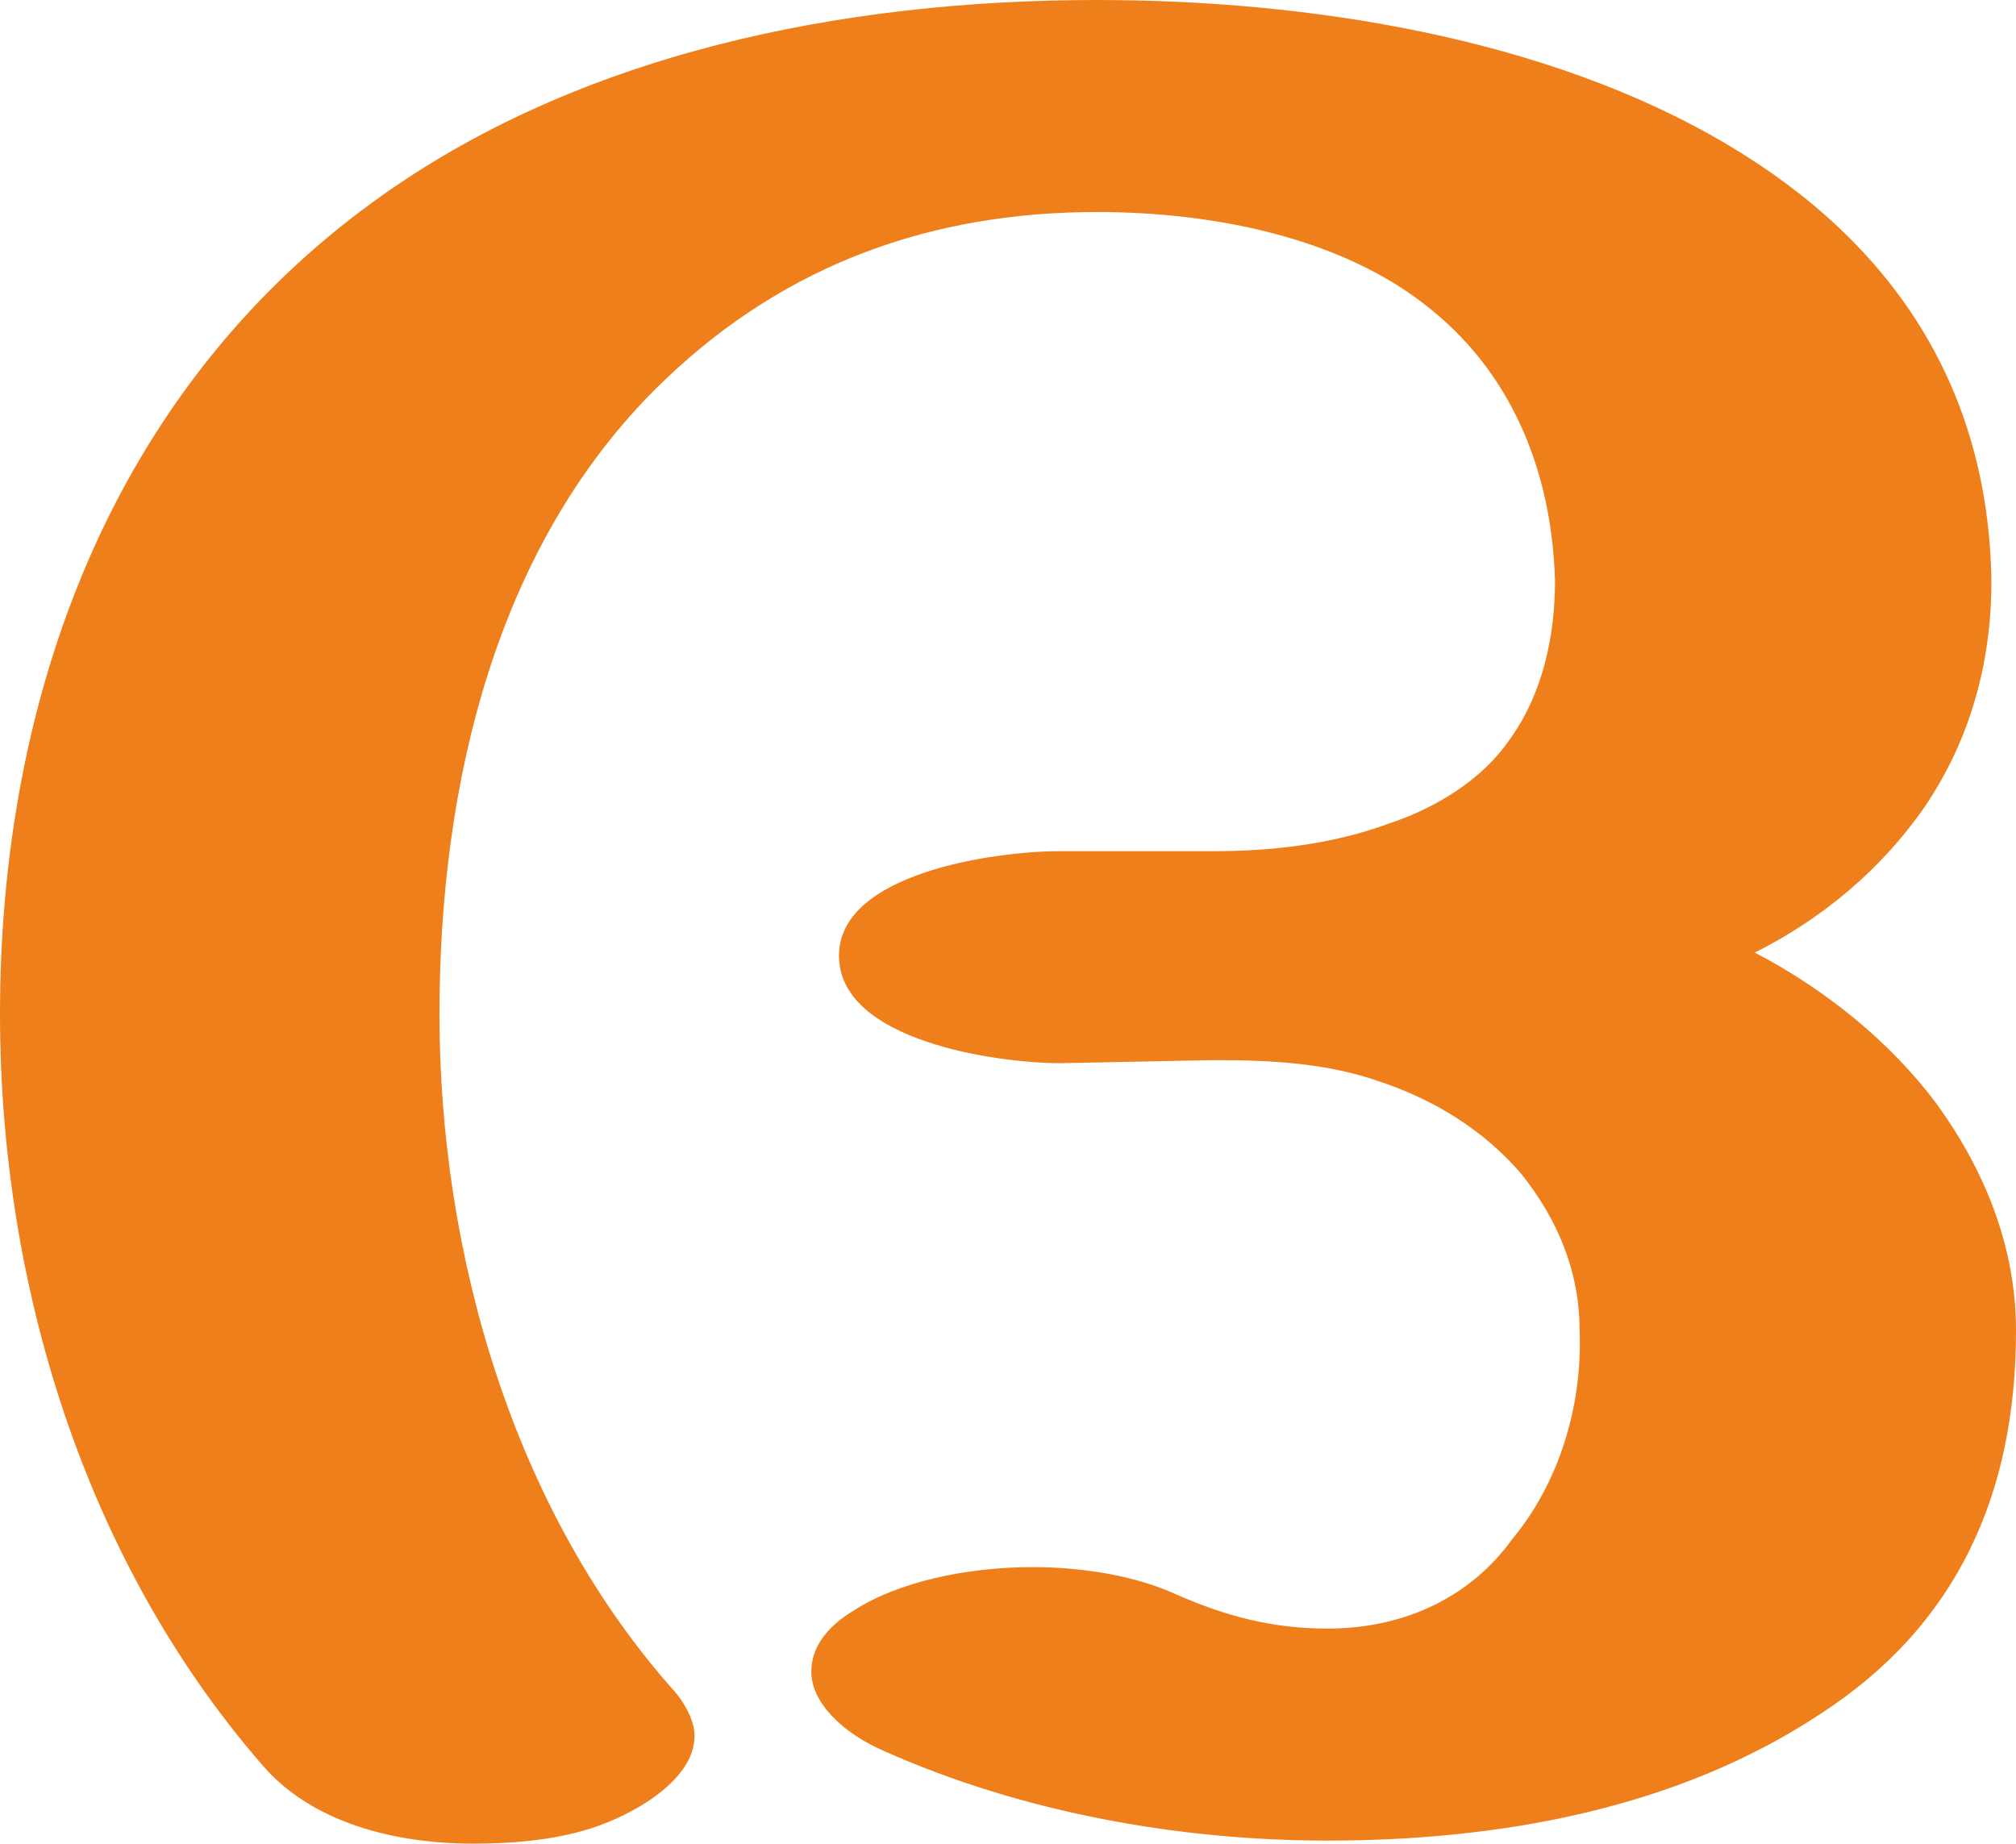
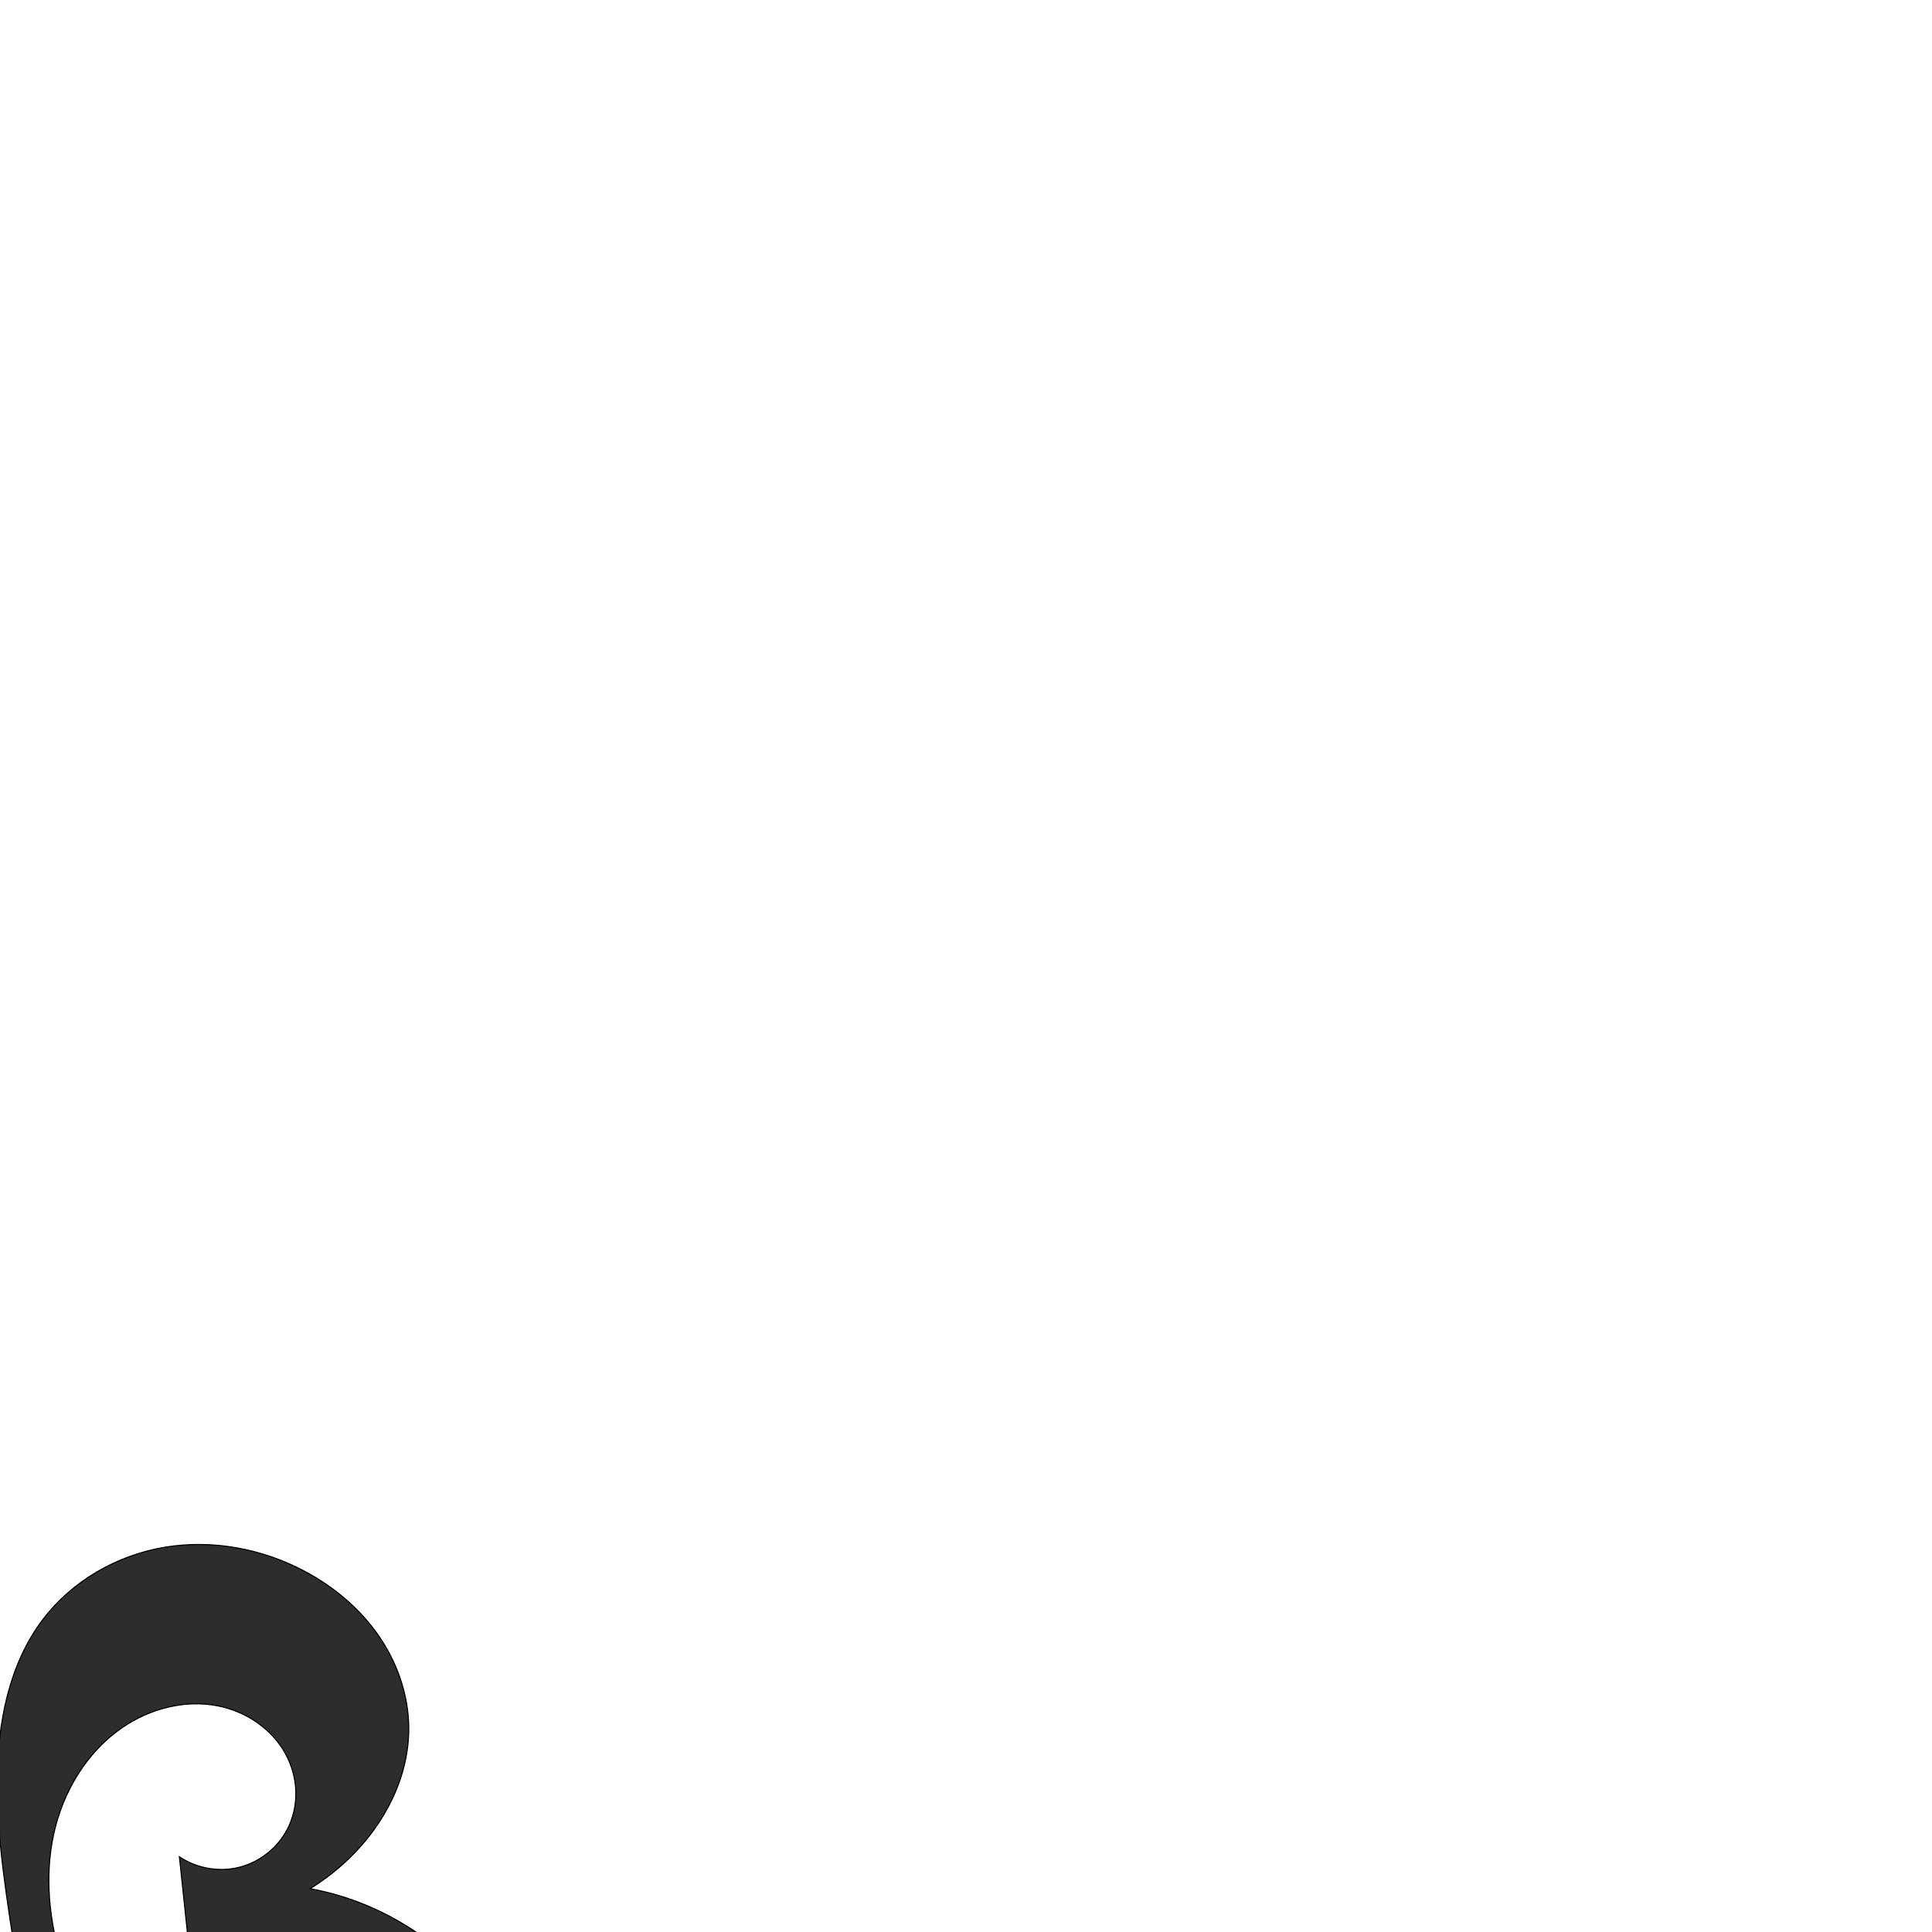
- <svg xmlns="http://www.w3.org/2000/svg" xml:space="preserve" width="656px" height="600px" version="1.1" style="shape-rendering:geometricPrecision; text-rendering:geometricPrecision; image-rendering:optimizeQuality; fill-rule:evenodd; clip-rule:evenodd" viewBox="0 0 656 600">
-   <defs>
-     <style type="text/css">
+ <svg xmlns="http://www.w3.org/2000/svg" xml:space="preserve" width="1000" height="1000" version="1.1" style="clip-rule:evenodd;fill-rule:evenodd;image-rendering:optimizeQuality;shape-rendering:geometricPrecision;text-rendering:geometricPrecision" viewBox="0 0 1000 1000" id="svg10">
+   <defs id="defs4">
+     <style type="text/css" id="style2">
   
    .fil0 {fill:#EF7F1A;fill-rule:nonzero}
   
  </style>
  </defs>
-   <g id="Layer_x0020_1">
-     <path class="fil0" d="M154 600c12,0 24,-1 35,-4 15,-4 37,-16 37,-31 0,-4 -2,-9 -6,-14 -53,-59 -77,-143 -77,-221 0,-74 18,-154 74,-207 39,-37 86,-54 140,-54 37,0 80,8 109,32 27,22 39,54 40,88 0,18 -4,37 -15,52 -9,13 -24,22 -39,27 -19,7 -39,9 -57,9l-50 0c-21,0 -72,7 -72,34 0,28 52,35 72,35l50 -1c19,0 37,1 54,7 18,6 34,16 46,30 12,15 19,32 19,51 1,25 -7,50 -22,68 -13,18 -34,29 -60,29 -18,0 -33,-4 -49,-11 -13,-6 -30,-9 -47,-9 -22,0 -44,5 -58,14 -10,6 -14,13 -14,20 0,10 10,20 24,26 45,20 96,29 144,29 55,0 113,-10 160,-41 45,-29 64,-72 64,-125 0,-27 -10,-52 -26,-74 -15,-20 -36,-37 -59,-49 22,-11 41,-27 55,-47 15,-22 22,-47 22,-74 -1,-63 -32,-110 -86,-142 -59,-35 -137,-47 -205,-47 -82,0 -169,17 -236,66 -85,62 -121,161 -121,264 0,87 27,177 85,244 16,19 43,26 69,26z" />
-   </g>
+   <path style="fill:#2d2d2d;fill-rule:nonzero;stroke:#000000;stroke-width:0.571px;stroke-linecap:butt;stroke-linejoin:miter;stroke-opacity:1" d="M 81.74,1150.753 0.489,1166.659 C 7.71,1148.534 12.375,1129.392 14.302,1109.977 20.533,1047.194 -1.759,984.864 -1.411,921.774 c 0.162,-29.376 5.792,-59.913 23.491,-83.36 15.064,-19.957 38.251,-33.328 62.903,-37.51 24.652,-4.182 50.547,0.624 72.632,12.349 14.992,7.959 28.397,19.131 38.111,33.049 9.715,13.918 15.628,30.63 15.833,47.602 0.31,25.672 -12.5,50.381 -31.03,68.151 -6.115,5.864 -12.852,11.081 -20.06,15.534 41.791,7.484 79.654,34.519 100.299,71.616 10.475,18.823 16.683,40.427 15.031,61.905 -1.652,21.478 -11.728,42.698 -29.017,55.548 -15.6,11.595 -35.933,15.687 -55.293,13.957 -19.36,-1.73 -37.884,-8.888 -55.058,-17.99 -21.353,-11.316 -41.052,-25.746 -58.28,-42.693 l 31.734,-54.974 c 0.405,12.585 4.69,25.02 12.125,35.182 7.435,10.163 17.987,18.012 29.859,22.209 12.523,4.427 26.595,4.731 39.05,0.117 12.455,-4.614 23.11,-14.268 28.242,-26.519 5.678,-13.555 4.178,-29.901 -3.933,-42.156 -5.893,-8.903 -14.879,-15.467 -24.669,-19.726 -9.79,-4.259 -20.393,-6.343 -30.996,-7.592 -19.812,-2.334 -39.956,-1.843 -59.631,1.454 l -7.07,-66.846 c 9.28,6.248 21.347,8.173 32.11,5.123 10.763,-3.05 20.026,-11.02 24.648,-21.208 2.857,-6.296 3.98,-13.349 3.363,-20.235 -0.617,-6.886 -2.958,-13.595 -6.639,-19.447 -7.362,-11.705 -20.014,-19.686 -33.58,-22.362 -17.036,-3.36 -35.148,1.407 -49.468,11.228 -18.49,12.681 -30.778,33.316 -35.532,55.228 -4.754,21.911 -2.374,44.981 4.366,66.365 11.075,35.135 33.467,65.96 43.726,101.342 3.176,10.954 5.153,22.255 5.883,33.636 z" id="path854" />
</svg>
